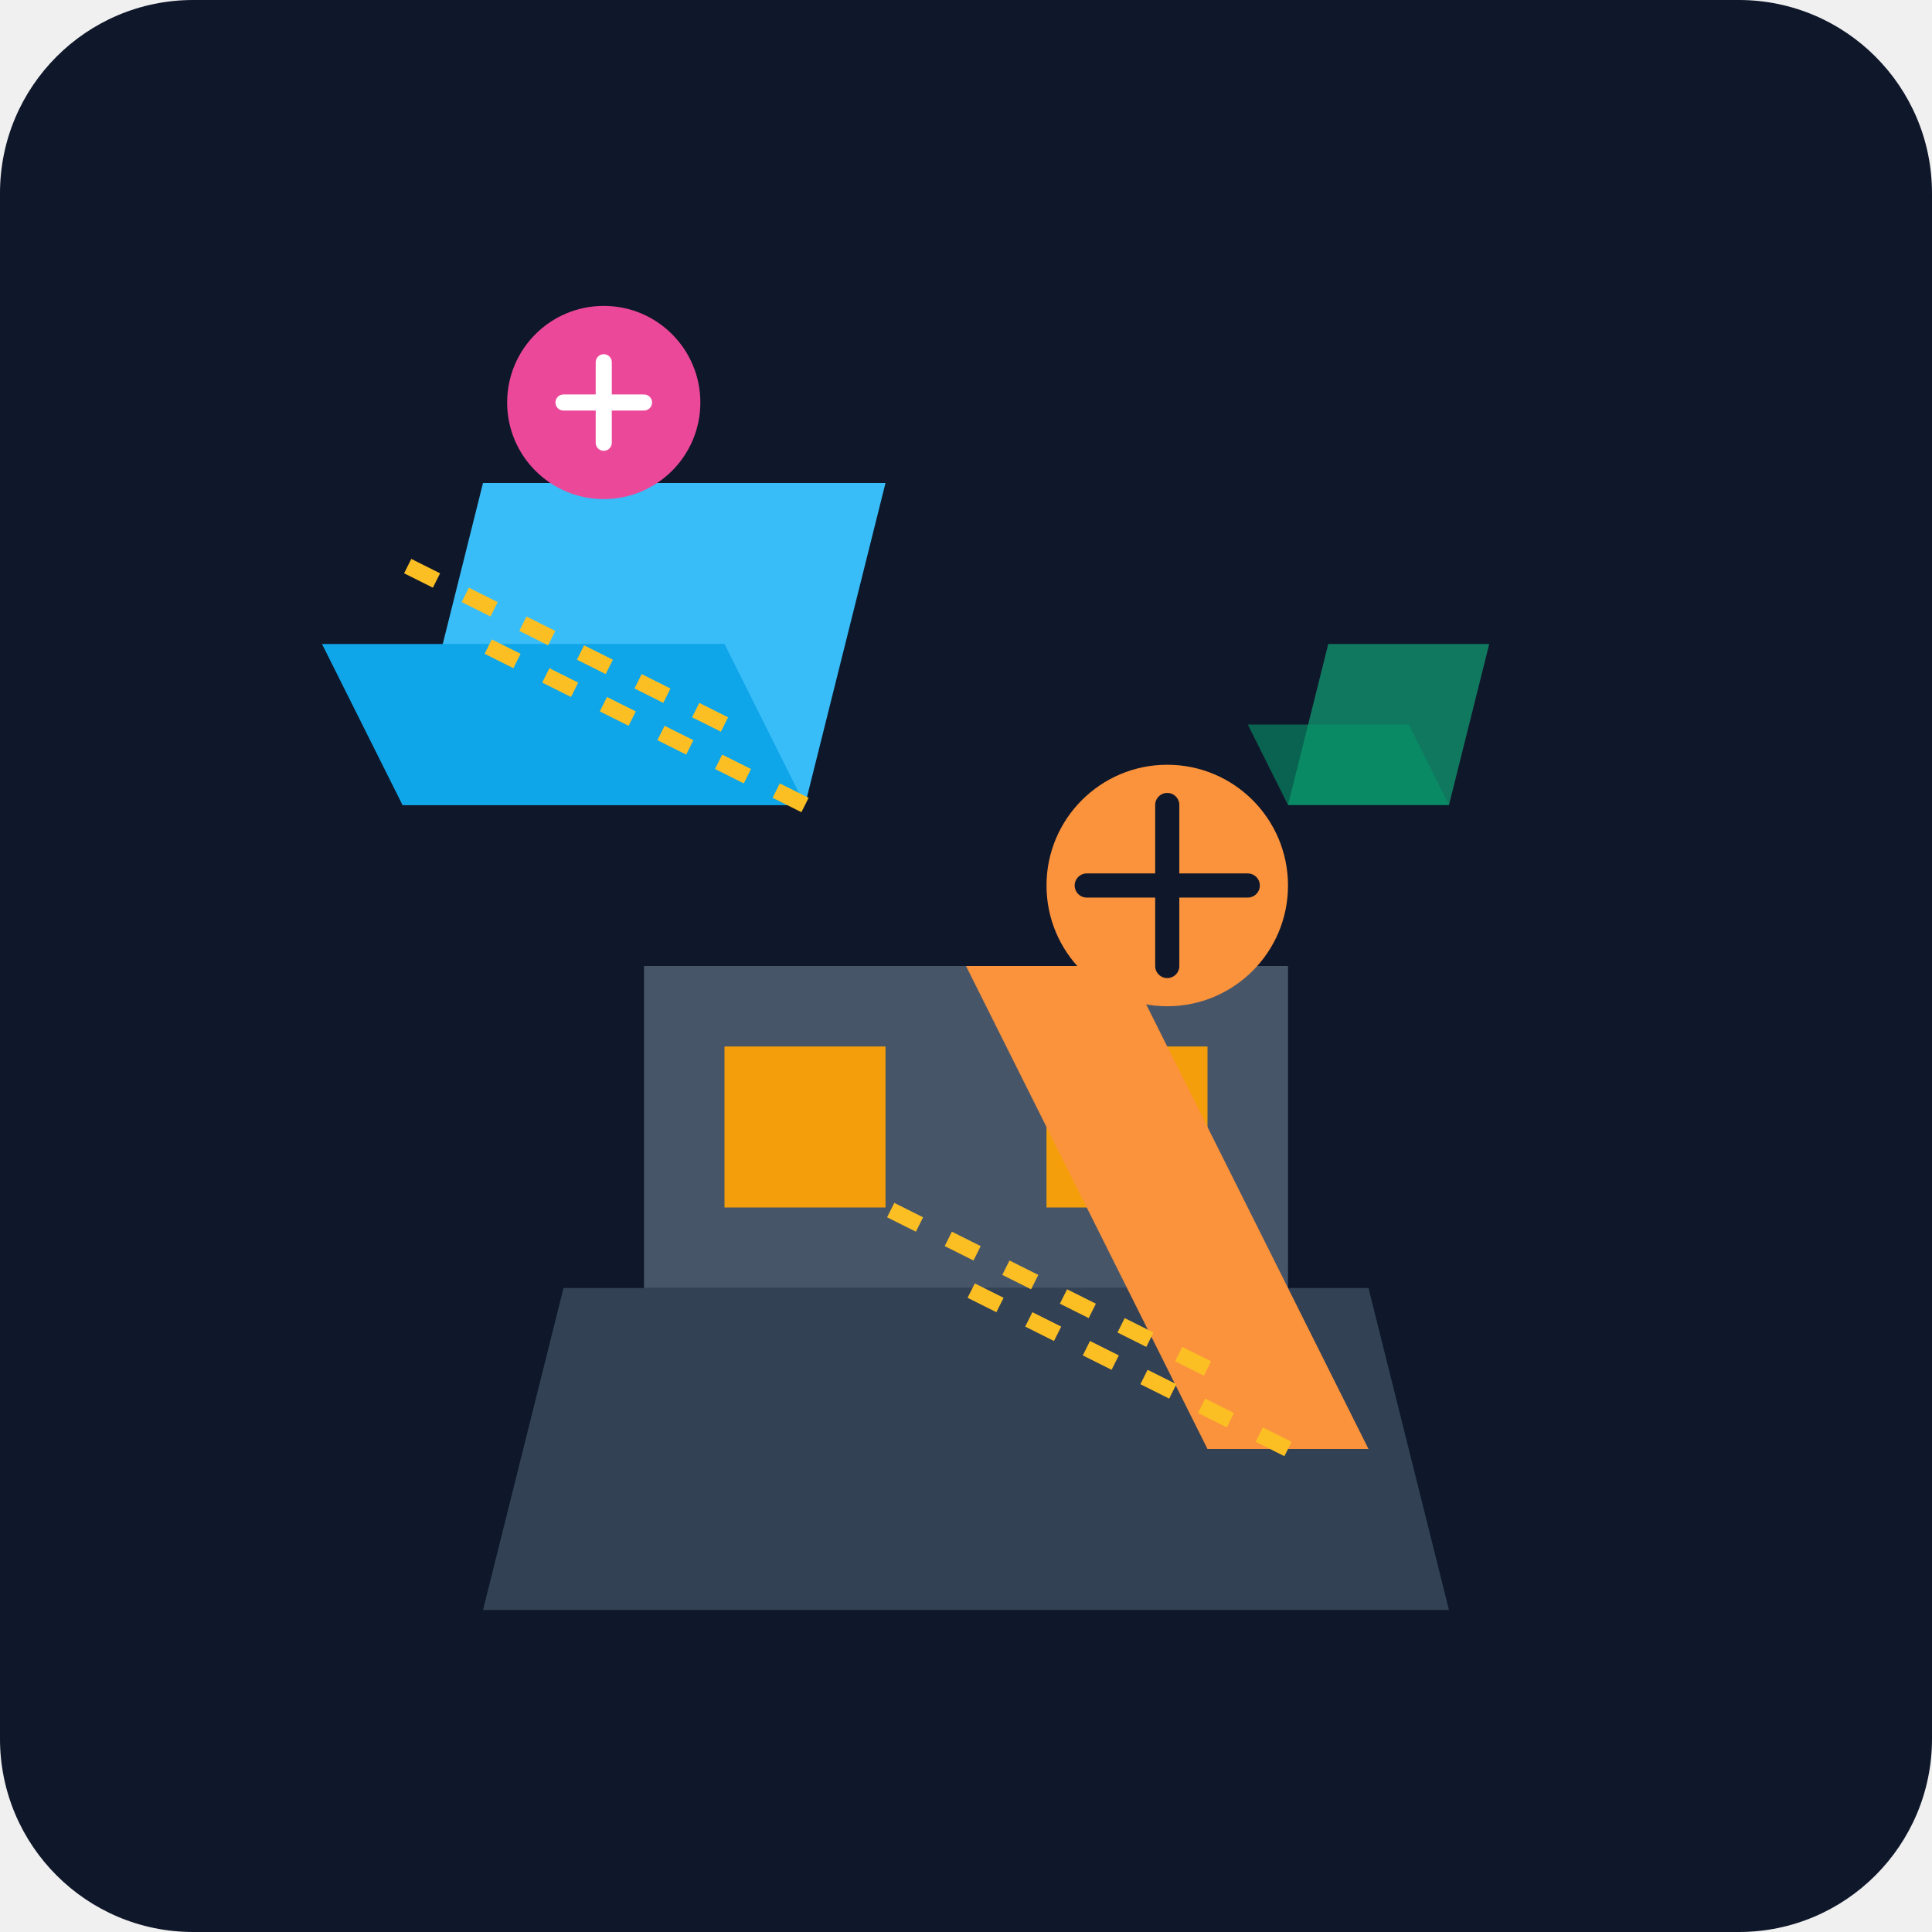
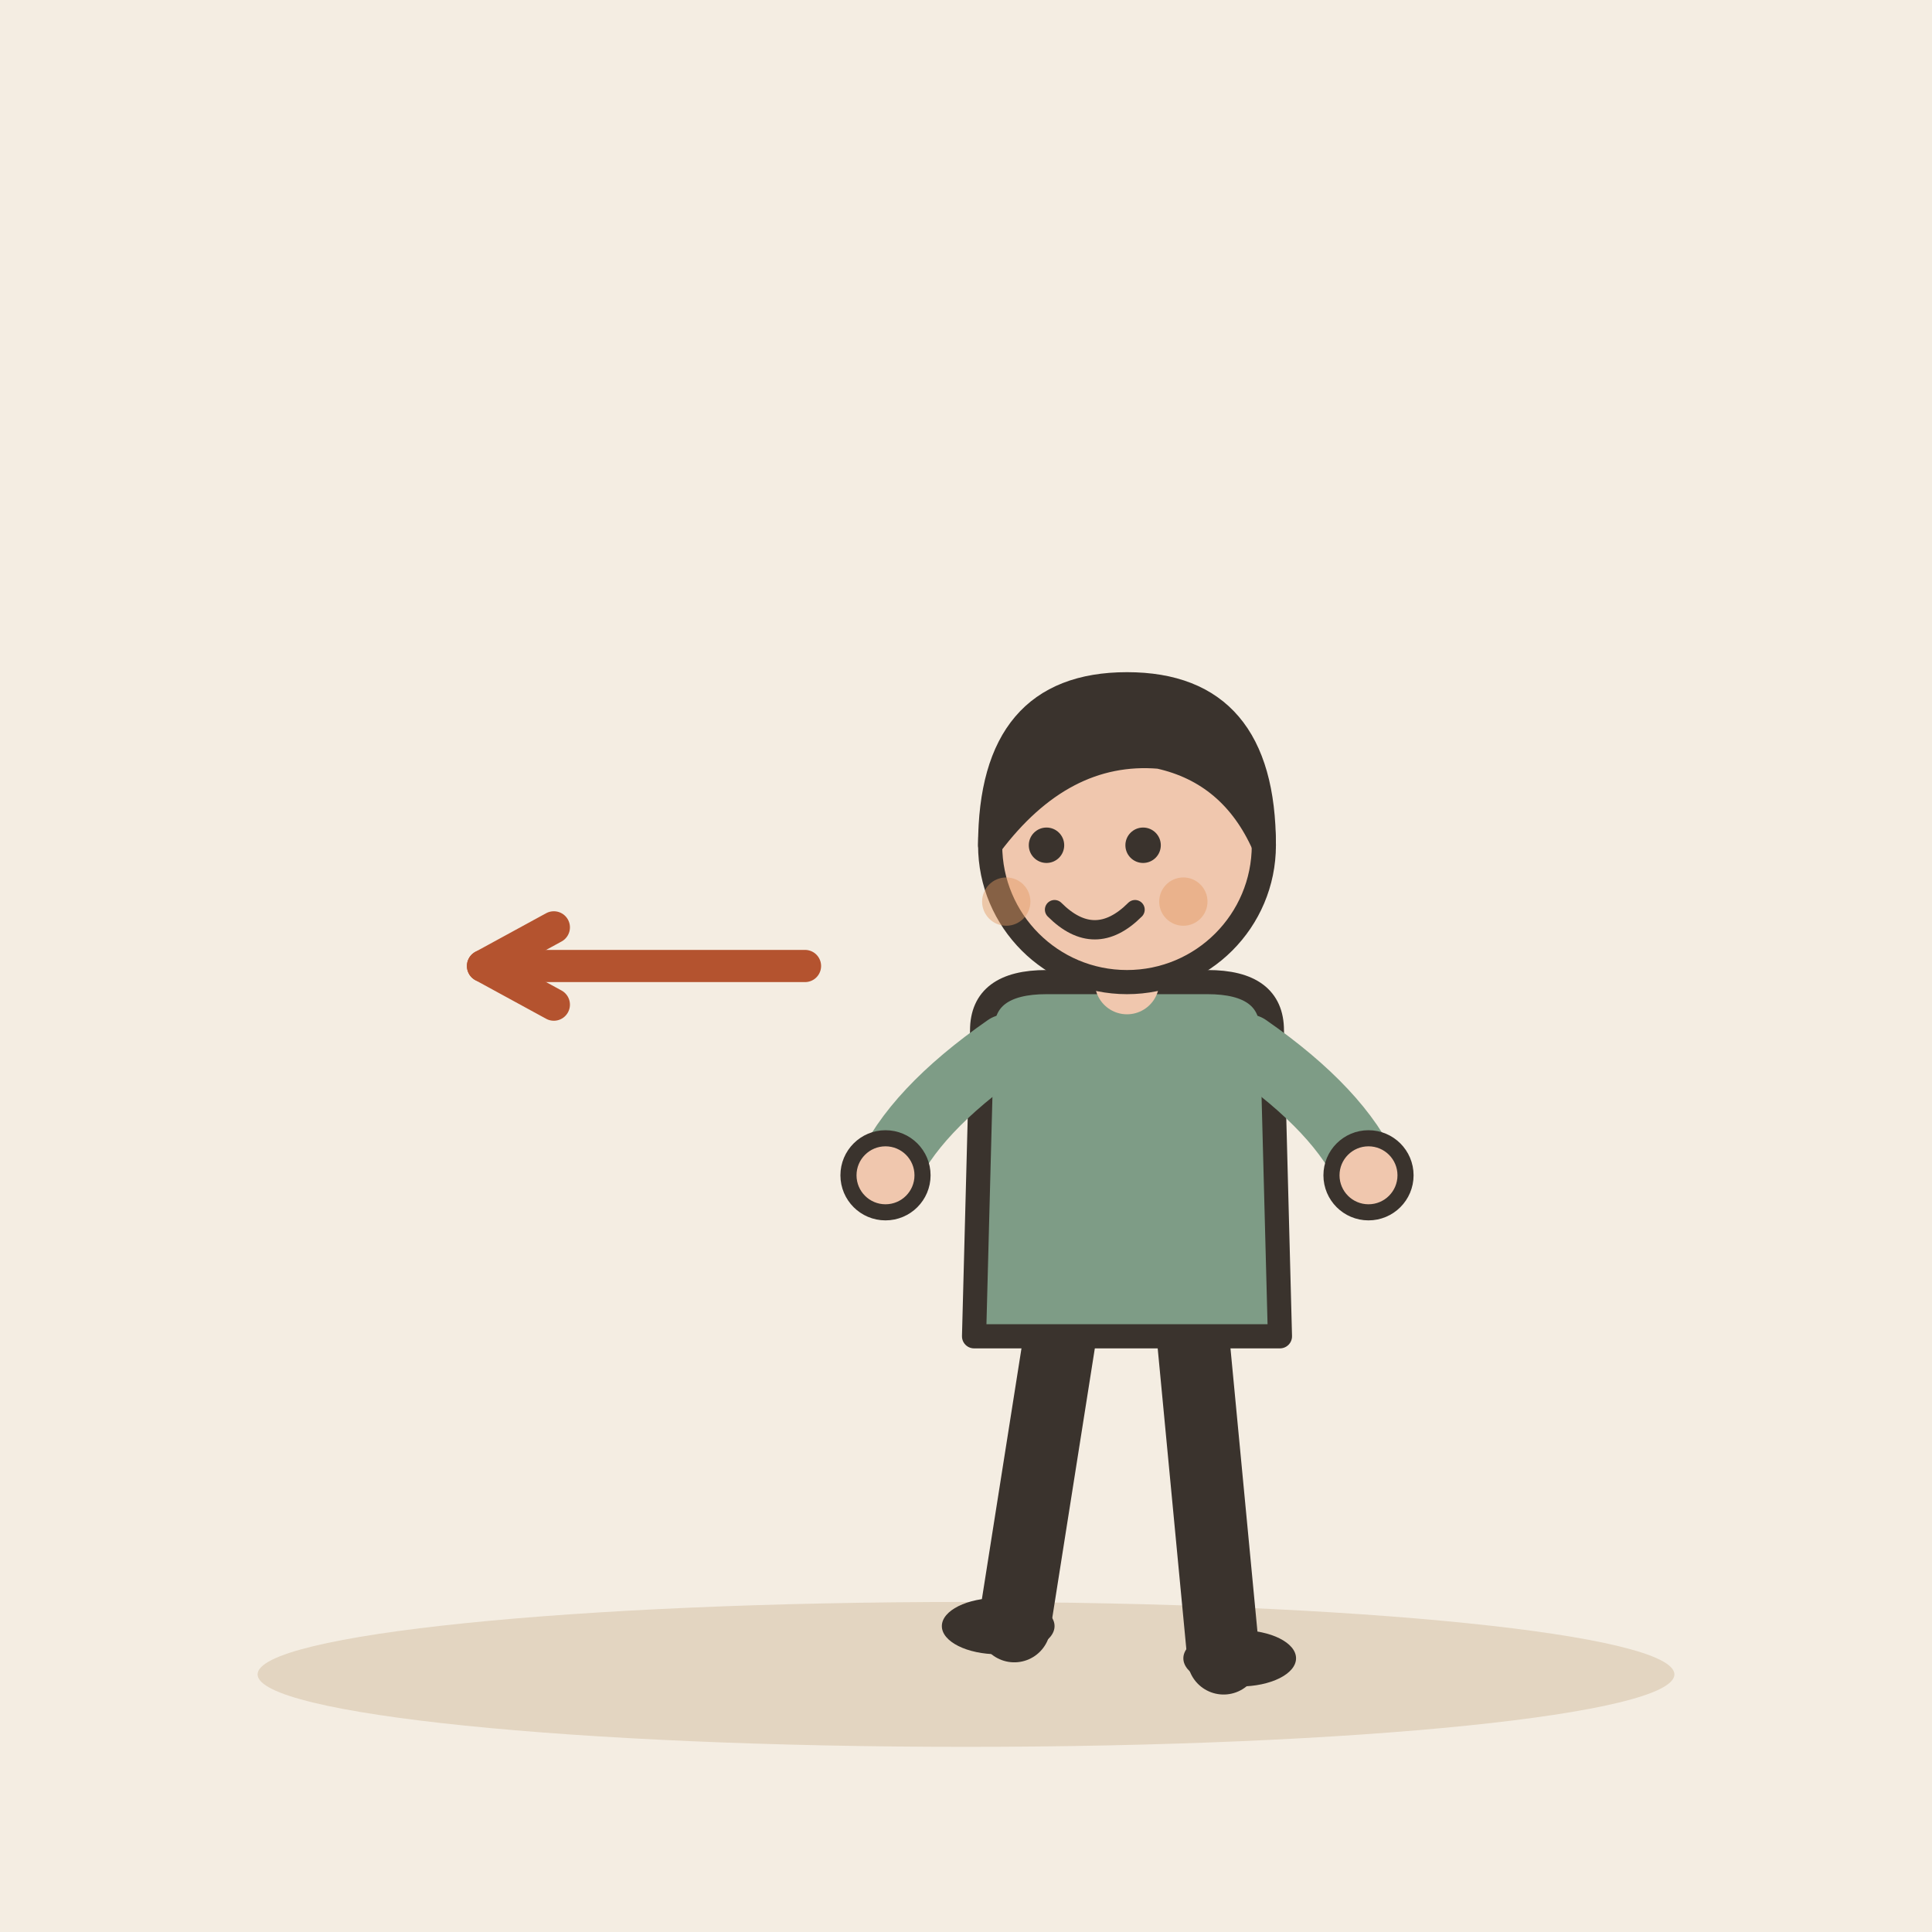
- <svg xmlns="http://www.w3.org/2000/svg" viewBox="0 0 240 240">
-   <defs>
-     <linearGradient id="bgGrad" x1="0" y1="0" x2="0" y2="240">
-       <stop offset="0%" stop-color="#0f172a" />
-       <stop offset="100%" stop-color="#1e293b" />
-     </linearGradient>
-   </defs>
-   <rect width="240" height="240" rx="24" fill="url(#bgGrad)" />
-   <g transform="translate(40, 120)">
-     <path d="M20 80 L140 80 L130 40 L30 40 Z" fill="#334155" />
-     <path d="M40 40 L40 0 L120 0 L120 40" fill="#475569" />
-     <rect x="50" y="10" width="20" height="20" fill="#f59e0b" />
-     <rect x="90" y="10" width="20" height="20" fill="#f59e0b" />
+ <svg xmlns="http://www.w3.org/2000/svg" viewBox="0 0 240 240" data-style="editorial">
+   <rect width="240" height="240" fill="#F4EDE2" />
+   <ellipse cx="120" cy="208" rx="88" ry="9" fill="#E3D5C1" />
+   <g transform="translate(140 206)">
+     <path d="M-8 -42L-14 -4" stroke="#3A332D" stroke-width="9" stroke-linecap="round" fill="none" />
+     <path d="M8 -42L12 0" stroke="#3A332D" stroke-width="9" stroke-linecap="round" fill="none" />
+     <ellipse cx="-16" cy="-4" rx="7" ry="3.5" fill="#3A332D" />
+     <ellipse cx="14" cy="0" rx="7" ry="3.5" fill="#3A332D" />
+     <path d="M-18 -78Q-18 -84 -10 -84L10 -84Q18 -84 18 -78L19 -40L-19 -40Z" fill="#7E9C86" stroke="#3A332D" stroke-width="3" stroke-linecap="round" stroke-linejoin="round" />
+     <path d="M-15 -76Q-26.5 -68 -30 -60" fill="none" stroke="#7E9C86" stroke-width="8" stroke-linecap="round" stroke-linejoin="round" />
+     <circle cx="-30" cy="-60" r="4.6" fill="#F0C7AE" stroke="#3A332D" stroke-linecap="round" stroke-linejoin="round" stroke-width="2" />
+     <path d="M15 -76Q26.5 -68 30 -60" fill="none" stroke="#7E9C86" stroke-width="8" stroke-linecap="round" stroke-linejoin="round" />
+     <circle cx="30" cy="-60" r="4.6" fill="#F0C7AE" stroke="#3A332D" stroke-linecap="round" stroke-linejoin="round" stroke-width="2" />
+     <path d="M0 -84L0 -88" stroke="#F0C7AE" stroke-width="8" stroke-linecap="round" fill="none" />
+     <circle cx="0" cy="-101" r="17" fill="#F0C7AE" stroke="#3A332D" stroke-width="3" stroke-linecap="round" stroke-linejoin="round" />
+     <path d="M-17 -101Q-17 -121 0 -121Q17 -121 17 -101Q13 -110 4 -112Q-8 -113 -17 -101Z" fill="#3A332D" stroke="#3A332D" stroke-width="3" stroke-linecap="round" stroke-linejoin="round" />
+     <circle cx="-10" cy="-101" r="2.2" fill="#3A332D" />
+     <circle cx="2" cy="-101" r="2.2" fill="#3A332D" />
+     <path d="M-9 -93Q-4 -88 1 -93" fill="none" stroke="#3A332D" stroke-width="2.4" stroke-linecap="round" stroke-linejoin="round" />
+     <circle cx="-15" cy="-94" r="3" fill="#E39A62" opacity="0.45" />
+     <circle cx="7" cy="-94" r="3" fill="#E39A62" opacity="0.45" />
  </g>
-   <g transform="translate(160, 180)">
-     <path d="M-10 0 L-40 -60 L-20 -60 L10 0 Z" fill="#fb923c" />
-     <circle cx="-15" cy="-70" r="15" fill="#fb923c" />
-     <path d="M-25 -70 L-5 -70 M-15 -80 L-15 -60" stroke="#0f172a" stroke-width="3" stroke-linecap="round" />
-   </g>
-   <g transform="translate(100, 100)">
-     <path d="M0 0 L-50 0 L-40 -40 L10 -40 Z" fill="#38bdf8" />
-     <path d="M-50 0 L-60 -20 L-10 -20 L0 0" fill="#0ea5e9" />
-     <circle cx="-25" cy="-50" r="12" fill="#ec4899" />
-     <path d="M-30 -50 L-20 -50 M-25 -55 L-25 -45" stroke="#fff" stroke-width="2" stroke-linecap="round" />
-   </g>
-   <g transform="translate(180, 100)">
-     <path d="M0 0 L-20 0 L-15 -20 L5 -20 Z" fill="#10b981" opacity="0.6" />
-     <path d="M-20 0 L-25 -10 L-5 -10 L0 0" fill="#059669" opacity="0.6" />
-   </g>
-   <path d="M160 180 L120 160 M150 170 L110 150" stroke="#fbbf24" stroke-width="2" stroke-dasharray="4 4" />
-   <path d="M100 100 L60 80 M90 90 L50 70" stroke="#fbbf24" stroke-width="2" stroke-dasharray="4 4" />
+   <path d="M100 120L60 120" stroke="#B4532F" stroke-width="4" stroke-linecap="round" fill="none" />
+   <path d="M68.8 115.2L60 120L68.8 124.8" fill="none" stroke="#B4532F" stroke-width="4" stroke-linecap="round" stroke-linejoin="round" />
</svg>
